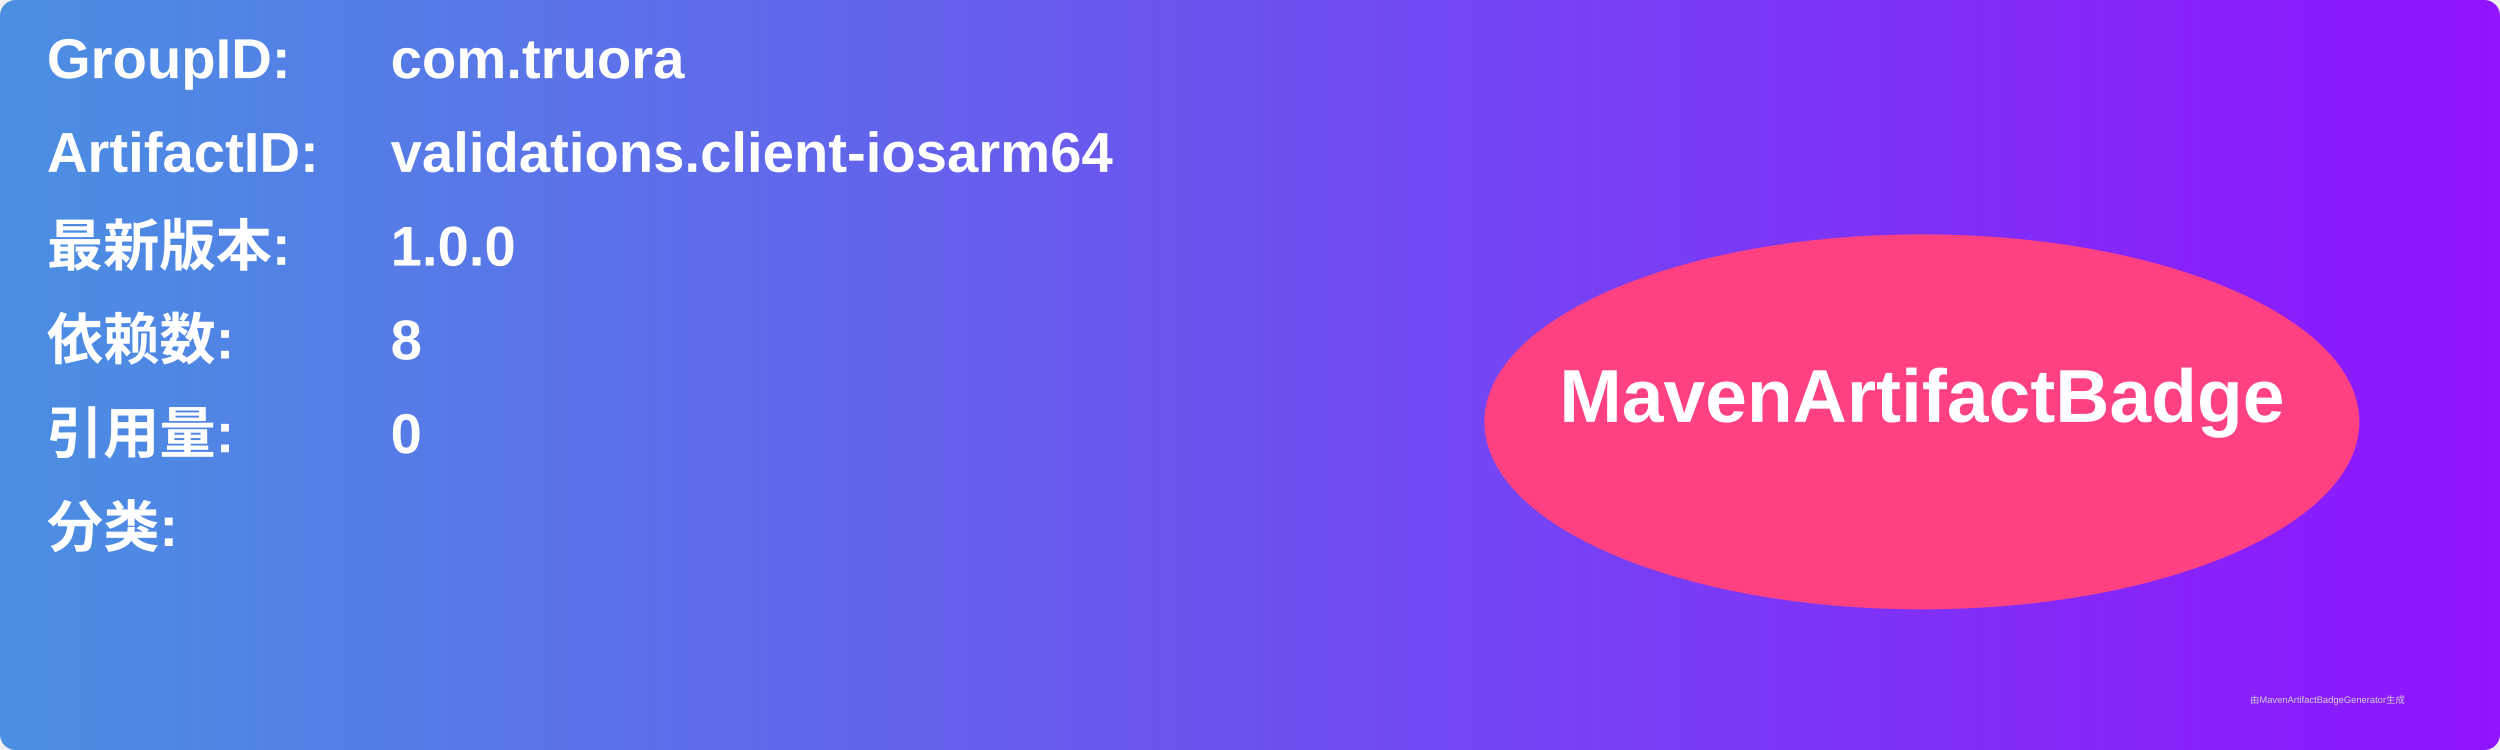
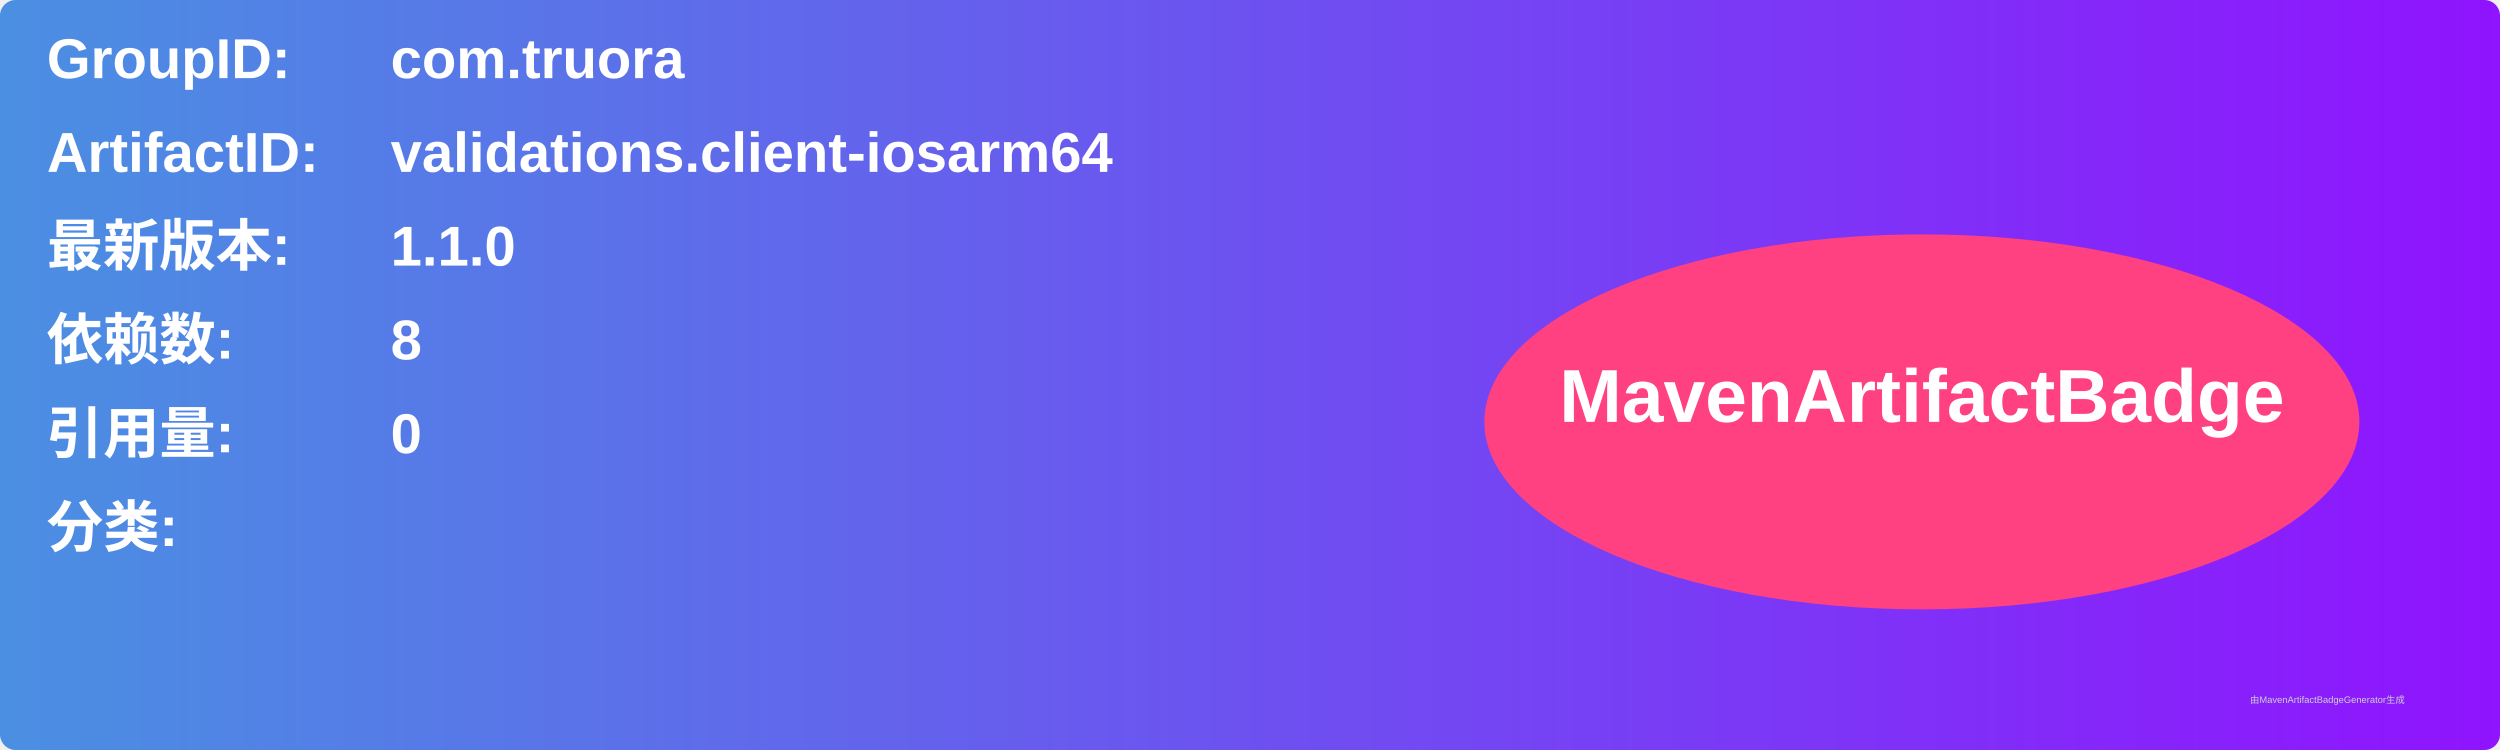
<svg xmlns="http://www.w3.org/2000/svg" width="800" height="240" viewBox="0 0 800 240">
  <linearGradient id="grad" x1="0%" y1="0%" x2="100%" y2="0%">
    <stop offset="0%" stop-color="#4a90e2" />
    <stop offset="100%" stop-color="#9013fe" />
  </linearGradient>
  <rect width="100%" height="100%" rx="5" ry="5" fill="url(#grad)" />
  <g transform="translate(15, 15)">
    <text x="0" y="10" font-family="Arial" font-size="18" fill="white" font-weight="bold" width="260">GroupID:</text>
    <text x="110" y="10" font-family="Arial" font-size="18" fill="white" font-weight="bold" width="460">com.truora</text>
    <text x="0" y="40" font-family="Arial" font-size="18" fill="white" font-weight="bold" width="260">ArtifactID:</text>
    <text x="110" y="40" font-family="Arial" font-size="18" fill="white" font-weight="bold" width="460">validations.client-iosarm64</text>
    <text x="0" y="70" font-family="Arial" font-size="18" fill="white" font-weight="bold">最新版本:</text>
    <text x="110" y="70" font-family="Arial" font-size="18" fill="white" font-weight="bold">
-       <tspan font-weight="bold">1.0.0</tspan>
+       <tspan font-weight="bold">1.1.0</tspan>
    </text>
    <text x="0" y="100" font-family="Arial" font-size="18" fill="white" font-weight="bold">依赖数: </text>
    <text x="110" y="100" font-family="Arial" font-size="18" fill="white">
      <tspan font-weight="bold">8</tspan>
    </text>
    <text x="0" y="130" font-family="Arial" font-size="18" fill="white" font-weight="bold">引用量: </text>
    <text x="110" y="130" font-family="Arial" font-size="18" fill="white">
      <tspan font-weight="bold">0</tspan>
    </text>
    <text x="0" y="160" font-family="Arial" font-size="18" fill="white" font-weight="bold">分类:</text>
    <text x="10" y="190" font-family="Arial" font-size="10" fill="white">
      <tspan font-weight="bold" />
    </text>
    <ellipse cx="600" cy="120" rx="140" ry="60" fill="#ff4081" />
    <text x="600" y="120" text-anchor="middle" font-family="Arial" font-size="24" fill="white" font-weight="bold">MavenArtifactBadge</text>
  </g>
  <text x="720" y="225" font-family="Arial" font-size="3" fill="#d0d0d0">由MavenArtifactBadgeGenerator生成</text>
</svg>
